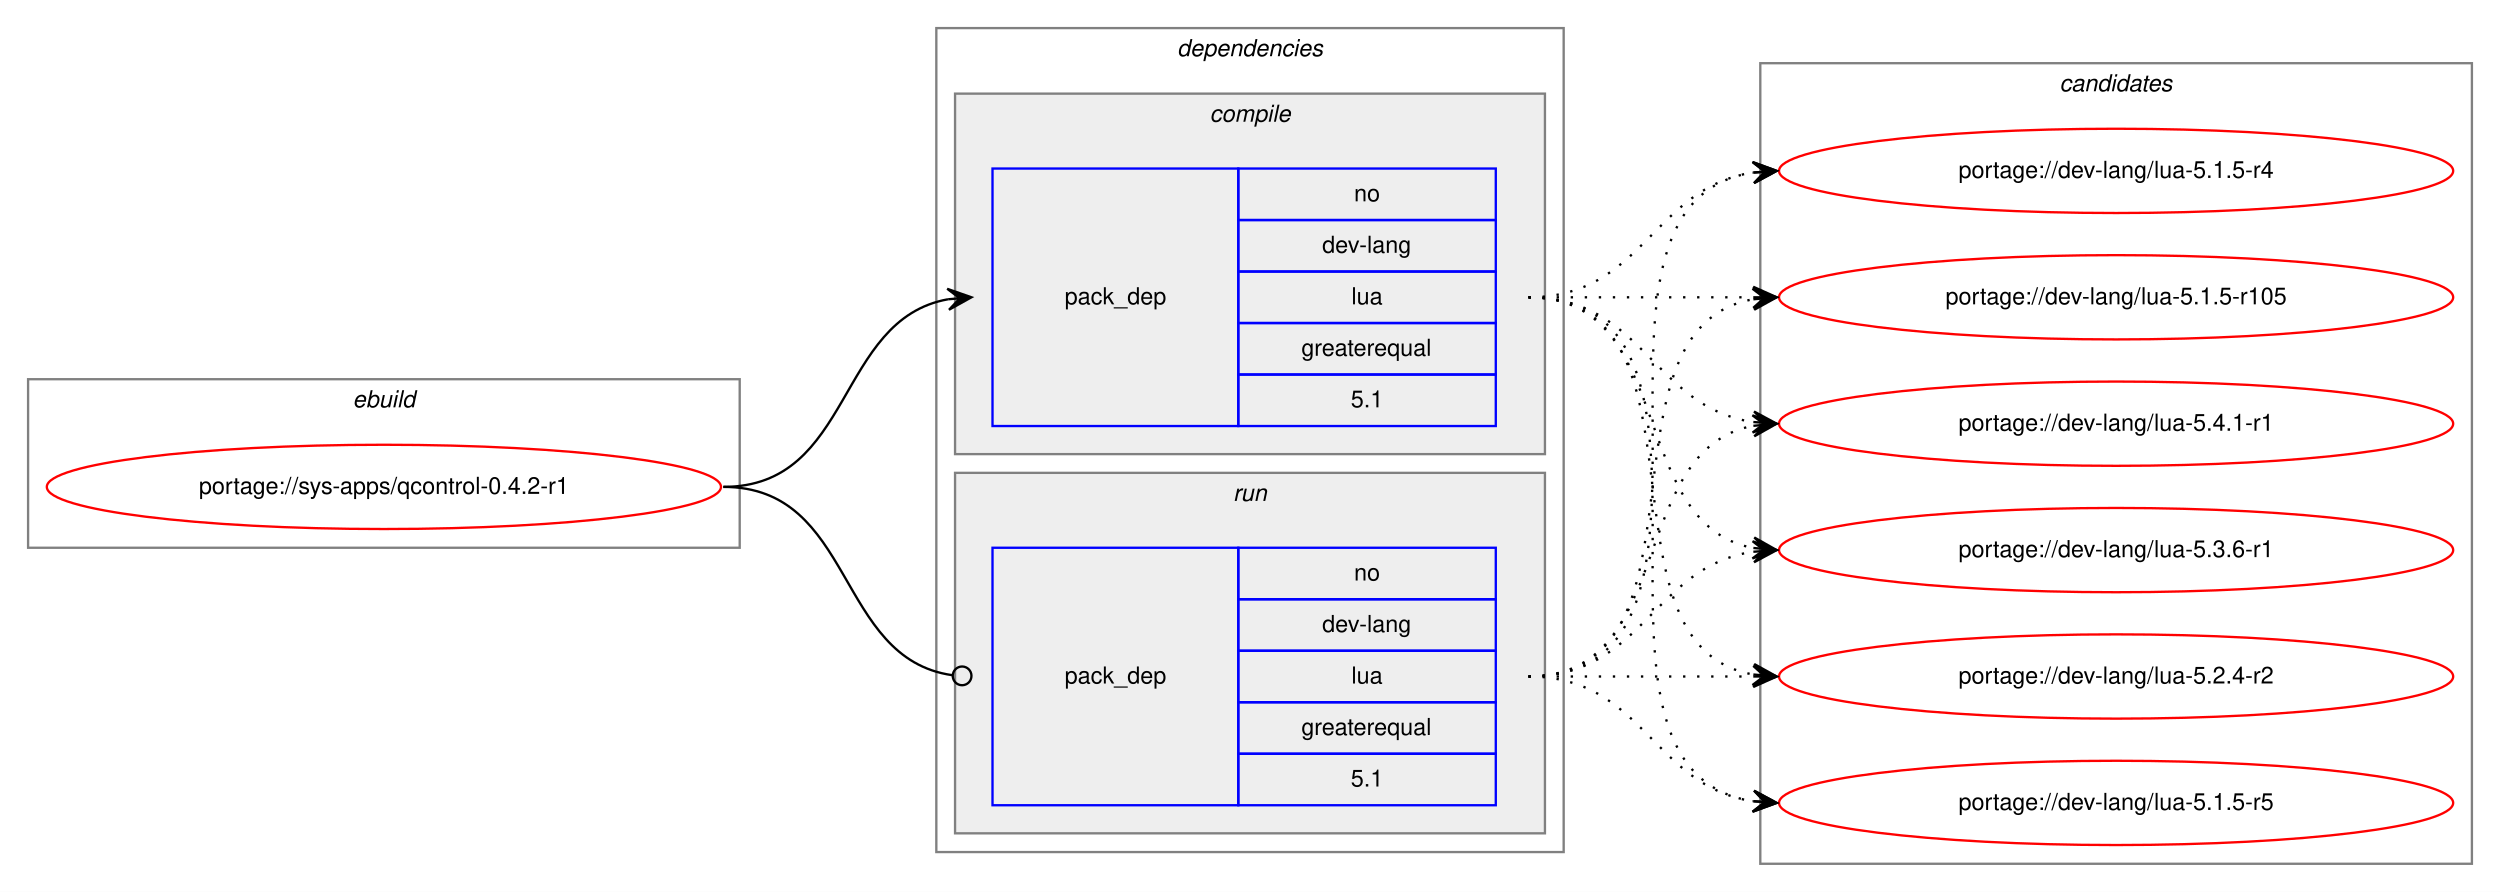
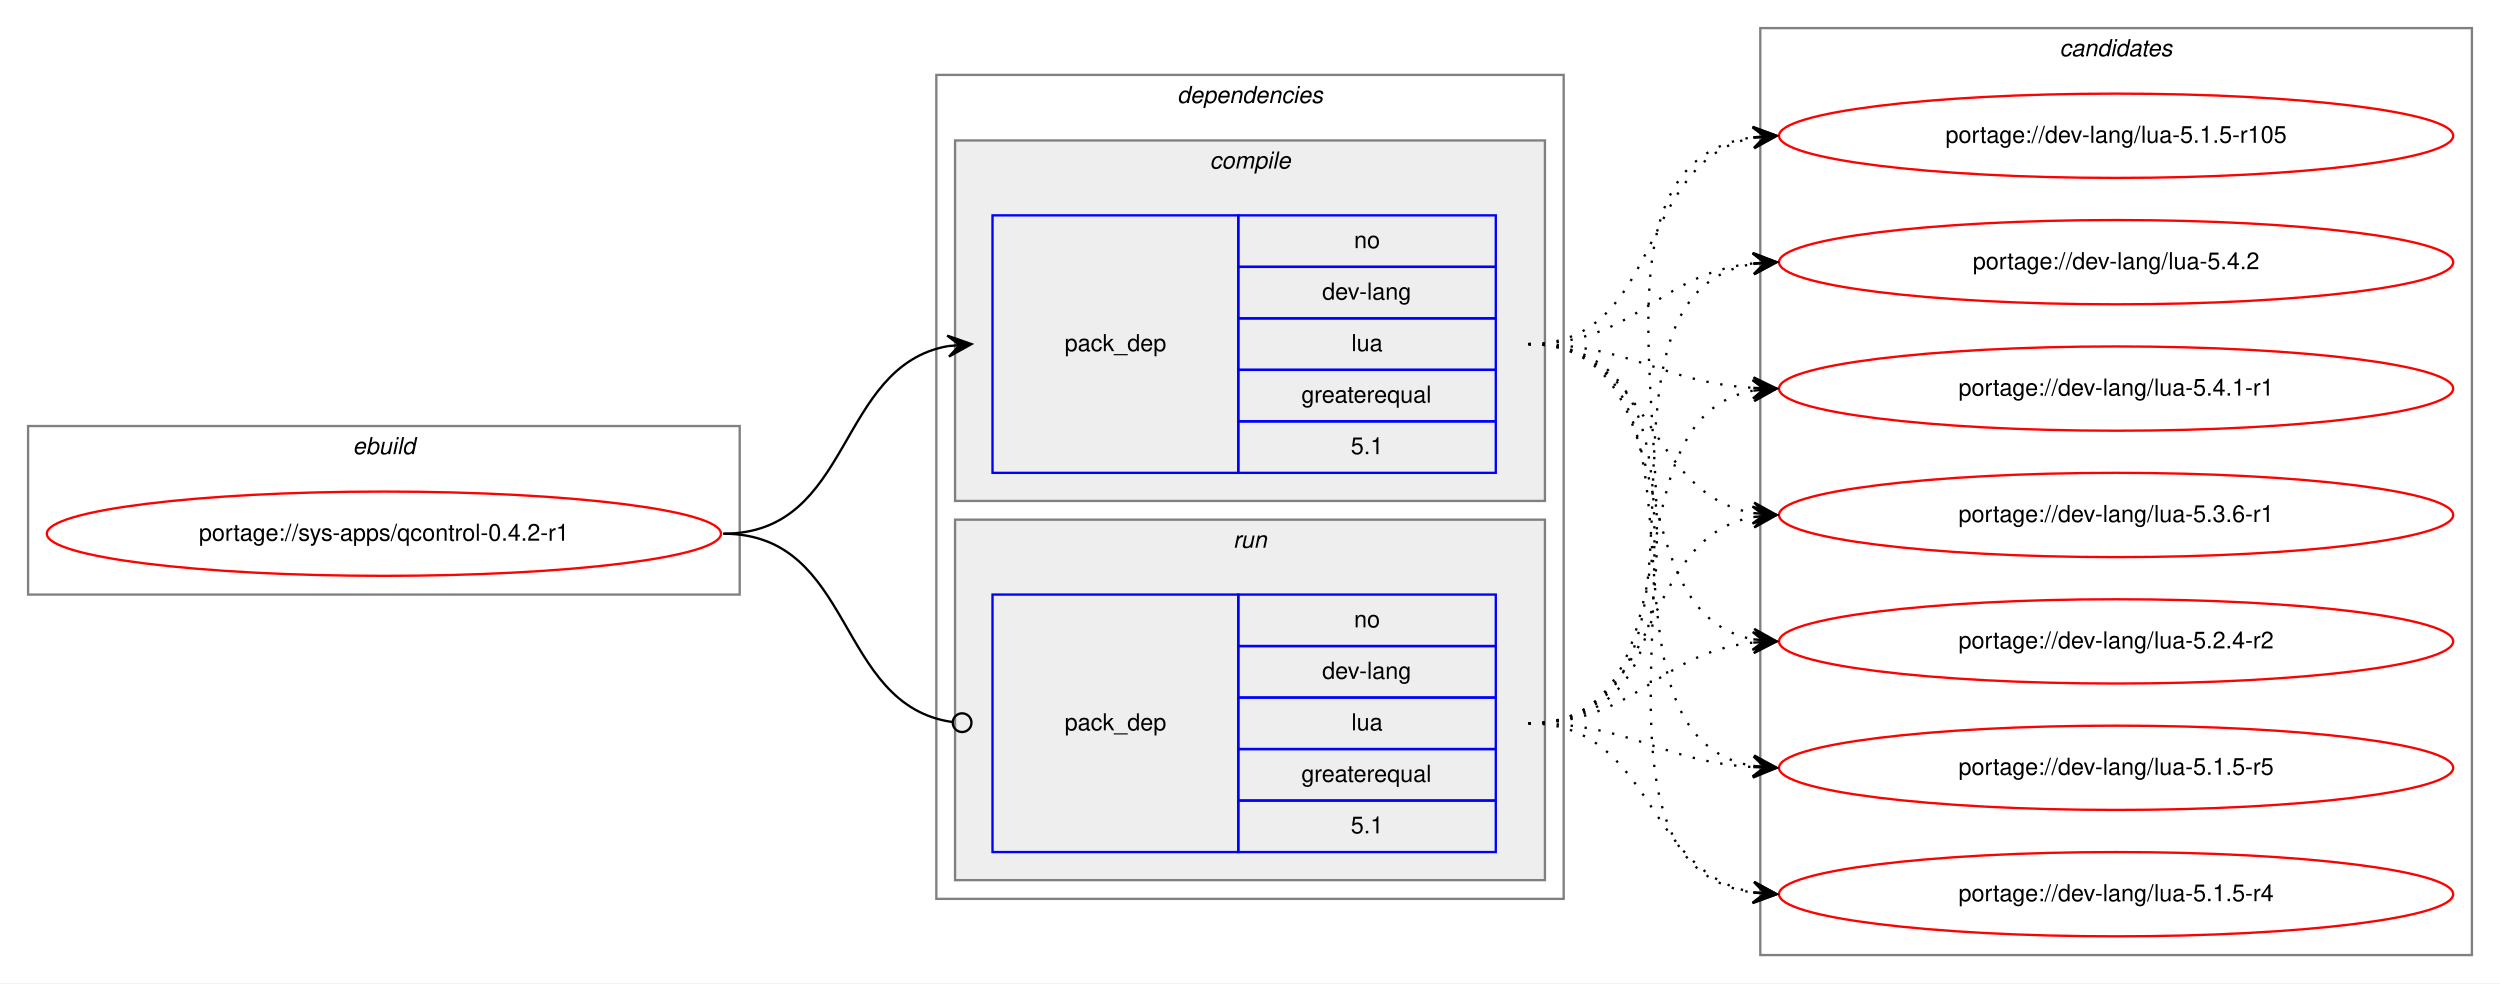
- <svg xmlns="http://www.w3.org/2000/svg" xmlns:xlink="http://www.w3.org/1999/xlink" width="1068pt" height="381pt" viewBox="0.00 0.00 1068.00 381.00">
-   <g id="graph0" class="graph" transform="scale(1 1) rotate(0) translate(4 377)">
-     <polygon fill="white" stroke="transparent" points="-4,4 -4,-377 1064,-377 1064,4 -4,4" />
+ <svg xmlns="http://www.w3.org/2000/svg" xmlns:xlink="http://www.w3.org/1999/xlink" width="1068pt" height="420pt" viewBox="0.00 0.00 1068.00 420.00">
+   <g id="graph0" class="graph" transform="scale(1 1) rotate(0) translate(4 416)">
+     <polygon fill="white" stroke="transparent" points="-4,4 -4,-416 1064,-416 1064,4 -4,4" />
    <g id="clust1" class="cluster">
-       <polygon fill="none" stroke="gray" points="8,-143 8,-215 312,-215 312,-143 8,-143" />
-       <text text-anchor="start" x="146.66" y="-203" font-family="Helvetica,sans-Serif" font-style="italic" font-size="10.00">ebuild</text>
+       <polygon fill="none" stroke="gray" points="8,-162 8,-234 312,-234 312,-162 8,-162" />
+       <text text-anchor="start" x="146.66" y="-222" font-family="Helvetica,sans-Serif" font-style="italic" font-size="10.00">ebuild</text>
    </g>
    <g id="clust2" class="cluster">
-       <polygon fill="none" stroke="gray" points="396,-13 396,-365 664,-365 664,-13 396,-13" />
-       <text text-anchor="start" x="498.88" y="-353" font-family="Helvetica,sans-Serif" font-style="italic" font-size="10.00">dependencies</text>
+       <polygon fill="none" stroke="gray" points="396,-32 396,-384 664,-384 664,-32 396,-32" />
+       <text text-anchor="start" x="498.88" y="-372" font-family="Helvetica,sans-Serif" font-style="italic" font-size="10.00">dependencies</text>
    </g>
    <g id="clust3" class="cluster">
-       <polygon fill="#eeeeee" stroke="gray" points="404,-183 404,-337 656,-337 656,-183 404,-183" />
-       <text text-anchor="start" x="512.78" y="-325" font-family="Helvetica,sans-Serif" font-style="italic" font-size="10.00">compile</text>
+       <polygon fill="#eeeeee" stroke="gray" points="404,-202 404,-356 656,-356 656,-202 404,-202" />
+       <text text-anchor="start" x="512.78" y="-344" font-family="Helvetica,sans-Serif" font-style="italic" font-size="10.00">compile</text>
    </g>
    <g id="clust6" class="cluster">
-       <polygon fill="#eeeeee" stroke="gray" points="404,-21 404,-175 656,-175 656,-21 404,-21" />
-       <text text-anchor="start" x="522.78" y="-163" font-family="Helvetica,sans-Serif" font-style="italic" font-size="10.00">run</text>
+       <polygon fill="#eeeeee" stroke="gray" points="404,-40 404,-194 656,-194 656,-40 404,-40" />
+       <text text-anchor="start" x="522.78" y="-182" font-family="Helvetica,sans-Serif" font-style="italic" font-size="10.00">run</text>
    </g>
    <g id="clust8" class="cluster">
-       <polygon fill="none" stroke="gray" points="748,-8 748,-350 1052,-350 1052,-8 748,-8" />
-       <text text-anchor="start" x="875.82" y="-338" font-family="Helvetica,sans-Serif" font-style="italic" font-size="10.00">candidates</text>
+       <polygon fill="none" stroke="gray" points="748,-8 748,-404 1052,-404 1052,-8 748,-8" />
+       <text text-anchor="start" x="875.82" y="-392" font-family="Helvetica,sans-Serif" font-style="italic" font-size="10.00">candidates</text>
    </g>
    <g id="node1" class="node">
      <g id="a_node1">
        <a xlink:href="../sys-apps/qcontrol-0.4.2-r1.svg" xlink:title="portage://sys-apps/qcontrol-0.4.2-r1">
-           <ellipse fill="none" stroke="red" cx="160" cy="-169" rx="144" ry="18" />
-           <text text-anchor="middle" x="160" y="-166" font-family="Helvetica,sans-Serif" font-size="10.00">portage://sys-apps/qcontrol-0.4.2-r1</text>
+           <ellipse fill="none" stroke="red" cx="160" cy="-188" rx="144" ry="18" />
+           <text text-anchor="middle" x="160" y="-185" font-family="Helvetica,sans-Serif" font-size="10.00">portage://sys-apps/qcontrol-0.4.2-r1</text>
        </a>
      </g>
    </g>
    <g id="node2" class="node">
-       <polygon fill="none" stroke="blue" points="420,-195 420,-305 525,-305 525,-195 420,-195" />
-       <text text-anchor="start" x="450.82" y="-247" font-family="Helvetica,sans-Serif" font-size="10.00">pack_dep</text>
-       <polygon fill="none" stroke="blue" points="525,-283 525,-305 635,-305 635,-283 525,-283" />
-       <text text-anchor="start" x="574.44" y="-291" font-family="Helvetica,sans-Serif" font-size="10.00">no</text>
-       <polygon fill="none" stroke="blue" points="525,-261 525,-283 635,-283 635,-261 525,-261" />
-       <text text-anchor="start" x="560.83" y="-269" font-family="Helvetica,sans-Serif" font-size="10.00">dev-lang</text>
-       <polygon fill="none" stroke="blue" points="525,-239 525,-261 635,-261 635,-239 525,-239" />
-       <text text-anchor="start" x="573.33" y="-247" font-family="Helvetica,sans-Serif" font-size="10.00">lua</text>
-       <polygon fill="none" stroke="blue" points="525,-217 525,-239 635,-239 635,-217 525,-217" />
-       <text text-anchor="start" x="551.94" y="-225" font-family="Helvetica,sans-Serif" font-size="10.00">greaterequal</text>
-       <polygon fill="none" stroke="blue" points="525,-195 525,-217 635,-217 635,-195 525,-195" />
-       <text text-anchor="start" x="573.05" y="-203" font-family="Helvetica,sans-Serif" font-size="10.00">5.1</text>
+       <polygon fill="none" stroke="blue" points="420,-214 420,-324 525,-324 525,-214 420,-214" />
+       <text text-anchor="start" x="450.82" y="-266" font-family="Helvetica,sans-Serif" font-size="10.00">pack_dep</text>
+       <polygon fill="none" stroke="blue" points="525,-302 525,-324 635,-324 635,-302 525,-302" />
+       <text text-anchor="start" x="574.44" y="-310" font-family="Helvetica,sans-Serif" font-size="10.00">no</text>
+       <polygon fill="none" stroke="blue" points="525,-280 525,-302 635,-302 635,-280 525,-280" />
+       <text text-anchor="start" x="560.83" y="-288" font-family="Helvetica,sans-Serif" font-size="10.00">dev-lang</text>
+       <polygon fill="none" stroke="blue" points="525,-258 525,-280 635,-280 635,-258 525,-258" />
+       <text text-anchor="start" x="573.33" y="-266" font-family="Helvetica,sans-Serif" font-size="10.00">lua</text>
+       <polygon fill="none" stroke="blue" points="525,-236 525,-258 635,-258 635,-236 525,-236" />
+       <text text-anchor="start" x="551.94" y="-244" font-family="Helvetica,sans-Serif" font-size="10.00">greaterequal</text>
+       <polygon fill="none" stroke="blue" points="525,-214 525,-236 635,-236 635,-214 525,-214" />
+       <text text-anchor="start" x="573.05" y="-222" font-family="Helvetica,sans-Serif" font-size="10.00">5.1</text>
    </g>
    <g id="edge1" class="edge">
-       <path fill="none" stroke="black" d="M305,-169C360.7,-169 352.97,-240.49 400.99,-249.15" />
-       <polygon fill="black" stroke="black" points="411,-250 400.65,-253.63 406.02,-249.57 401.04,-249.15 401.04,-249.15 401.04,-249.15 406.02,-249.57 401.42,-244.67 411,-250 411,-250" />
+       <path fill="none" stroke="black" d="M305,-188C360.7,-188 352.97,-259.49 400.99,-268.15" />
+       <polygon fill="black" stroke="black" points="411,-269 400.65,-272.63 406.02,-268.57 401.04,-268.15 401.04,-268.15 401.04,-268.15 406.02,-268.57 401.42,-263.67 411,-269 411,-269" />
    </g>
    <g id="node3" class="node">
-       <polygon fill="none" stroke="blue" points="420,-33 420,-143 525,-143 525,-33 420,-33" />
-       <text text-anchor="start" x="450.82" y="-85" font-family="Helvetica,sans-Serif" font-size="10.00">pack_dep</text>
-       <polygon fill="none" stroke="blue" points="525,-121 525,-143 635,-143 635,-121 525,-121" />
-       <text text-anchor="start" x="574.44" y="-129" font-family="Helvetica,sans-Serif" font-size="10.00">no</text>
-       <polygon fill="none" stroke="blue" points="525,-99 525,-121 635,-121 635,-99 525,-99" />
-       <text text-anchor="start" x="560.83" y="-107" font-family="Helvetica,sans-Serif" font-size="10.00">dev-lang</text>
-       <polygon fill="none" stroke="blue" points="525,-77 525,-99 635,-99 635,-77 525,-77" />
-       <text text-anchor="start" x="573.33" y="-85" font-family="Helvetica,sans-Serif" font-size="10.00">lua</text>
-       <polygon fill="none" stroke="blue" points="525,-55 525,-77 635,-77 635,-55 525,-55" />
-       <text text-anchor="start" x="551.94" y="-63" font-family="Helvetica,sans-Serif" font-size="10.00">greaterequal</text>
-       <polygon fill="none" stroke="blue" points="525,-33 525,-55 635,-55 635,-33 525,-33" />
-       <text text-anchor="start" x="573.05" y="-41" font-family="Helvetica,sans-Serif" font-size="10.00">5.1</text>
+       <polygon fill="none" stroke="blue" points="420,-52 420,-162 525,-162 525,-52 420,-52" />
+       <text text-anchor="start" x="450.82" y="-104" font-family="Helvetica,sans-Serif" font-size="10.00">pack_dep</text>
+       <polygon fill="none" stroke="blue" points="525,-140 525,-162 635,-162 635,-140 525,-140" />
+       <text text-anchor="start" x="574.44" y="-148" font-family="Helvetica,sans-Serif" font-size="10.00">no</text>
+       <polygon fill="none" stroke="blue" points="525,-118 525,-140 635,-140 635,-118 525,-118" />
+       <text text-anchor="start" x="560.83" y="-126" font-family="Helvetica,sans-Serif" font-size="10.00">dev-lang</text>
+       <polygon fill="none" stroke="blue" points="525,-96 525,-118 635,-118 635,-96 525,-96" />
+       <text text-anchor="start" x="573.33" y="-104" font-family="Helvetica,sans-Serif" font-size="10.00">lua</text>
+       <polygon fill="none" stroke="blue" points="525,-74 525,-96 635,-96 635,-74 525,-74" />
+       <text text-anchor="start" x="551.94" y="-82" font-family="Helvetica,sans-Serif" font-size="10.00">greaterequal</text>
+       <polygon fill="none" stroke="blue" points="525,-52 525,-74 635,-74 635,-52 525,-52" />
+       <text text-anchor="start" x="573.05" y="-60" font-family="Helvetica,sans-Serif" font-size="10.00">5.1</text>
    </g>
    <g id="edge2" class="edge">
-       <path fill="none" stroke="black" d="M305,-169C361.4,-169 352.77,-95.72 402.81,-88.56" />
-       <ellipse fill="none" stroke="black" cx="407.01" cy="-88.27" rx="4" ry="4" />
+       <path fill="none" stroke="black" d="M305,-188C361.4,-188 352.77,-114.72 402.81,-107.56" />
+       <ellipse fill="none" stroke="black" cx="407.01" cy="-107.27" rx="4" ry="4" />
    </g>
    <g id="node4" class="node">
      <g id="a_node4">
-         <a xlink:href="../dev-lang/lua-5.4.1-r1.svg" xlink:title="portage://dev-lang/lua-5.4.1-r1">
-           <ellipse fill="none" stroke="red" cx="900" cy="-196" rx="144" ry="18" />
-           <text text-anchor="middle" x="900" y="-193" font-family="Helvetica,sans-Serif" font-size="10.00">portage://dev-lang/lua-5.4.1-r1</text>
+         <a xlink:href="../dev-lang/lua-5.4.2.svg" xlink:title="portage://dev-lang/lua-5.4.2">
+           <ellipse fill="none" stroke="red" cx="900" cy="-304" rx="144" ry="18" />
+           <text text-anchor="middle" x="900" y="-301" font-family="Helvetica,sans-Serif" font-size="10.00">portage://dev-lang/lua-5.4.2</text>
        </a>
      </g>
    </g>
    <g id="edge3" class="edge">
-       <path fill="none" stroke="black" stroke-dasharray="1,5" d="M649,-250C698.26,-250 701.85,-203.13 744.86,-196.72" />
-       <polygon fill="black" stroke="black" points="755,-196 745.35,-201.2 750.01,-196.36 745.03,-196.71 745.03,-196.71 745.03,-196.71 750.01,-196.36 744.71,-192.22 755,-196 755,-196" />
+       <path fill="none" stroke="black" stroke-dasharray="1,5" d="M649,-269C695.03,-269 704.18,-299.12 744.88,-303.48" />
+       <polygon fill="black" stroke="black" points="755,-304 744.78,-307.98 750.01,-303.74 745.01,-303.48 745.01,-303.48 745.01,-303.48 750.01,-303.74 745.25,-298.99 755,-304 755,-304" />
    </g>
    <g id="node5" class="node">
      <g id="a_node5">
-         <a xlink:href="../dev-lang/lua-5.3.6-r1.svg" xlink:title="portage://dev-lang/lua-5.3.6-r1">
-           <ellipse fill="none" stroke="red" cx="900" cy="-142" rx="144" ry="18" />
-           <text text-anchor="middle" x="900" y="-139" font-family="Helvetica,sans-Serif" font-size="10.00">portage://dev-lang/lua-5.3.6-r1</text>
+         <a xlink:href="../dev-lang/lua-5.4.1-r1.svg" xlink:title="portage://dev-lang/lua-5.4.1-r1">
+           <ellipse fill="none" stroke="red" cx="900" cy="-250" rx="144" ry="18" />
+           <text text-anchor="middle" x="900" y="-247" font-family="Helvetica,sans-Serif" font-size="10.00">portage://dev-lang/lua-5.4.1-r1</text>
        </a>
      </g>
    </g>
    <g id="edge4" class="edge">
-       <path fill="none" stroke="black" stroke-dasharray="1,5" d="M649,-250C712.58,-250 690.58,-153.49 744.79,-142.93" />
-       <polygon fill="black" stroke="black" points="755,-142 745.45,-147.39 750.02,-142.46 745.04,-142.91 745.04,-142.91 745.04,-142.91 750.02,-142.46 744.63,-138.43 755,-142 755,-142" />
+       <path fill="none" stroke="black" stroke-dasharray="1,5" d="M649,-269C693.31,-269 705.41,-252.72 744.93,-250.3" />
+       <polygon fill="black" stroke="black" points="755,-250 745.14,-254.79 750,-250.15 745,-250.3 745,-250.3 745,-250.3 750,-250.15 744.87,-245.8 755,-250 755,-250" />
    </g>
    <g id="node6" class="node">
      <g id="a_node6">
-         <a xlink:href="../dev-lang/lua-5.2.4-r2.svg" xlink:title="portage://dev-lang/lua-5.2.4-r2">
-           <ellipse fill="none" stroke="red" cx="900" cy="-88" rx="144" ry="18" />
-           <text text-anchor="middle" x="900" y="-85" font-family="Helvetica,sans-Serif" font-size="10.00">portage://dev-lang/lua-5.2.4-r2</text>
+         <a xlink:href="../dev-lang/lua-5.3.6-r1.svg" xlink:title="portage://dev-lang/lua-5.3.6-r1">
+           <ellipse fill="none" stroke="red" cx="900" cy="-196" rx="144" ry="18" />
+           <text text-anchor="middle" x="900" y="-193" font-family="Helvetica,sans-Serif" font-size="10.00">portage://dev-lang/lua-5.3.6-r1</text>
        </a>
      </g>
    </g>
    <g id="edge5" class="edge">
-       <path fill="none" stroke="black" stroke-dasharray="1,5" d="M649,-250C731.35,-250 674.36,-101.62 744.73,-88.87" />
-       <polygon fill="black" stroke="black" points="755,-88 745.42,-93.33 750.02,-88.42 745.04,-88.85 745.04,-88.85 745.04,-88.85 750.02,-88.42 744.66,-84.36 755,-88 755,-88" />
+       <path fill="none" stroke="black" stroke-dasharray="1,5" d="M649,-269C702.63,-269 698.59,-204.84 745.01,-196.82" />
+       <polygon fill="black" stroke="black" points="755,-196 745.4,-201.3 750.02,-196.41 745.03,-196.82 745.03,-196.82 745.03,-196.82 750.02,-196.41 744.67,-192.33 755,-196 755,-196" />
    </g>
    <g id="node7" class="node">
      <g id="a_node7">
-         <a xlink:href="../dev-lang/lua-5.1.5-r5.svg" xlink:title="portage://dev-lang/lua-5.1.5-r5">
-           <ellipse fill="none" stroke="red" cx="900" cy="-34" rx="144" ry="18" />
-           <text text-anchor="middle" x="900" y="-31" font-family="Helvetica,sans-Serif" font-size="10.00">portage://dev-lang/lua-5.1.5-r5</text>
+         <a xlink:href="../dev-lang/lua-5.2.4-r2.svg" xlink:title="portage://dev-lang/lua-5.2.4-r2">
+           <ellipse fill="none" stroke="red" cx="900" cy="-142" rx="144" ry="18" />
+           <text text-anchor="middle" x="900" y="-139" font-family="Helvetica,sans-Serif" font-size="10.00">portage://dev-lang/lua-5.2.4-r2</text>
        </a>
      </g>
    </g>
    <g id="edge6" class="edge">
-       <path fill="none" stroke="black" stroke-dasharray="1,5" d="M649,-250C752.28,-250 655.19,-48.51 744.77,-34.74" />
-       <polygon fill="black" stroke="black" points="755,-34 745.35,-39.21 750.01,-34.36 745.03,-34.72 745.03,-34.72 745.03,-34.72 750.01,-34.36 744.7,-30.23 755,-34 755,-34" />
+       <path fill="none" stroke="black" stroke-dasharray="1,5" d="M649,-269C718.93,-269 685.21,-154.1 745.02,-142.88" />
+       <polygon fill="black" stroke="black" points="755,-142 745.43,-147.36 750.02,-142.44 745.04,-142.88 745.04,-142.88 745.04,-142.88 750.02,-142.44 744.64,-138.39 755,-142 755,-142" />
    </g>
    <g id="node8" class="node">
      <g id="a_node8">
-         <a xlink:href="../dev-lang/lua-5.1.5-r4.svg" xlink:title="portage://dev-lang/lua-5.1.5-r4">
-           <ellipse fill="none" stroke="red" cx="900" cy="-304" rx="144" ry="18" />
-           <text text-anchor="middle" x="900" y="-301" font-family="Helvetica,sans-Serif" font-size="10.00">portage://dev-lang/lua-5.1.5-r4</text>
+         <a xlink:href="../dev-lang/lua-5.1.5-r5.svg" xlink:title="portage://dev-lang/lua-5.1.5-r5">
+           <ellipse fill="none" stroke="red" cx="900" cy="-88" rx="144" ry="18" />
+           <text text-anchor="middle" x="900" y="-85" font-family="Helvetica,sans-Serif" font-size="10.00">portage://dev-lang/lua-5.1.5-r5</text>
        </a>
      </g>
    </g>
    <g id="edge7" class="edge">
-       <path fill="none" stroke="black" stroke-dasharray="1,5" d="M649,-250C698.26,-250 701.85,-296.87 744.86,-303.28" />
-       <polygon fill="black" stroke="black" points="755,-304 744.71,-307.78 750.01,-303.64 745.03,-303.29 745.03,-303.29 745.03,-303.29 750.01,-303.64 745.35,-298.8 755,-304 755,-304" />
+       <path fill="none" stroke="black" stroke-dasharray="1,5" d="M649,-269C738.58,-269 667.8,-101.86 744.85,-88.81" />
+       <polygon fill="black" stroke="black" points="755,-88 745.39,-93.28 750.02,-88.4 745.03,-88.79 745.03,-88.79 745.03,-88.79 750.02,-88.4 744.67,-84.31 755,-88 755,-88" />
    </g>
    <g id="node9" class="node">
      <g id="a_node9">
-         <a xlink:href="../dev-lang/lua-5.1.5-r105.svg" xlink:title="portage://dev-lang/lua-5.1.5-r105">
-           <ellipse fill="none" stroke="red" cx="900" cy="-250" rx="144" ry="18" />
-           <text text-anchor="middle" x="900" y="-247" font-family="Helvetica,sans-Serif" font-size="10.00">portage://dev-lang/lua-5.1.5-r105</text>
+         <a xlink:href="../dev-lang/lua-5.1.5-r4.svg" xlink:title="portage://dev-lang/lua-5.1.5-r4">
+           <ellipse fill="none" stroke="red" cx="900" cy="-34" rx="144" ry="18" />
+           <text text-anchor="middle" x="900" y="-31" font-family="Helvetica,sans-Serif" font-size="10.00">portage://dev-lang/lua-5.1.5-r4</text>
        </a>
      </g>
    </g>
    <g id="edge8" class="edge">
-       <path fill="none" stroke="black" stroke-dasharray="1,5" d="M649,-250C692.43,-250 705.83,-250 744.57,-250" />
-       <polygon fill="black" stroke="black" points="755,-250 745,-254.5 750,-250 745,-250 745,-250 745,-250 750,-250 745,-245.5 755,-250 755,-250" />
+       <path fill="none" stroke="black" stroke-dasharray="1,5" d="M649,-269C760,-269 647.89,-48.46 744.94,-34.67" />
+       <polygon fill="black" stroke="black" points="755,-34 745.32,-39.16 750.01,-34.33 745.02,-34.67 745.02,-34.67 745.02,-34.67 750.01,-34.33 744.72,-30.18 755,-34 755,-34" />
+     </g>
+     <g id="node10" class="node">
+       <g id="a_node10">
+         <a xlink:href="../dev-lang/lua-5.1.5-r105.svg" xlink:title="portage://dev-lang/lua-5.1.5-r105">
+           <ellipse fill="none" stroke="red" cx="900" cy="-358" rx="144" ry="18" />
+           <text text-anchor="middle" x="900" y="-355" font-family="Helvetica,sans-Serif" font-size="10.00">portage://dev-lang/lua-5.1.5-r105</text>
+         </a>
+       </g>
    </g>
    <g id="edge9" class="edge">
-       <path fill="none" stroke="black" stroke-dasharray="1,5" d="M649,-88C712.58,-88 690.58,-184.51 744.79,-195.07" />
-       <polygon fill="black" stroke="black" points="755,-196 744.63,-199.57 750.02,-195.54 745.04,-195.09 745.04,-195.09 745.04,-195.09 750.02,-195.54 745.45,-190.61 755,-196 755,-196" />
+       <path fill="none" stroke="black" stroke-dasharray="1,5" d="M649,-269C706.91,-269 695.21,-347.88 744.96,-357.12" />
+       <polygon fill="black" stroke="black" points="755,-358 744.64,-361.61 750.02,-357.56 745.04,-357.13 745.04,-357.13 745.04,-357.13 750.02,-357.56 745.43,-352.64 755,-358 755,-358" />
    </g>
    <g id="edge10" class="edge">
-       <path fill="none" stroke="black" stroke-dasharray="1,5" d="M649,-88C698.26,-88 701.85,-134.87 744.86,-141.28" />
-       <polygon fill="black" stroke="black" points="755,-142 744.71,-145.78 750.01,-141.64 745.03,-141.29 745.03,-141.29 745.03,-141.29 750.01,-141.64 745.35,-136.8 755,-142 755,-142" />
+       <path fill="none" stroke="black" stroke-dasharray="1,5" d="M649,-107C744.83,-107 662.03,-290.02 744.96,-303.25" />
+       <polygon fill="black" stroke="black" points="755,-304 744.69,-307.74 750.01,-303.63 745.03,-303.25 745.03,-303.25 745.03,-303.25 750.01,-303.63 745.36,-298.76 755,-304 755,-304" />
    </g>
    <g id="edge11" class="edge">
-       <path fill="none" stroke="black" stroke-dasharray="1,5" d="M649,-88C692.43,-88 705.83,-88 744.57,-88" />
-       <polygon fill="black" stroke="black" points="755,-88 745,-92.5 750,-88 745,-88 745,-88 745,-88 750,-88 745,-83.5 755,-88 755,-88" />
+       <path fill="none" stroke="black" stroke-dasharray="1,5" d="M649,-107C724.4,-107 680.5,-236.91 744.71,-249.09" />
+       <polygon fill="black" stroke="black" points="755,-250 744.64,-253.6 750.02,-249.56 745.04,-249.12 745.04,-249.12 745.04,-249.12 750.02,-249.56 745.44,-244.63 755,-250 755,-250" />
    </g>
    <g id="edge12" class="edge">
-       <path fill="none" stroke="black" stroke-dasharray="1,5" d="M649,-88C698.26,-88 701.85,-41.13 744.86,-34.72" />
-       <polygon fill="black" stroke="black" points="755,-34 745.35,-39.2 750.01,-34.36 745.03,-34.71 745.03,-34.71 745.03,-34.71 750.01,-34.36 744.71,-30.22 755,-34 755,-34" />
+       <path fill="none" stroke="black" stroke-dasharray="1,5" d="M649,-107C706.91,-107 695.21,-185.88 744.96,-195.12" />
+       <polygon fill="black" stroke="black" points="755,-196 744.64,-199.61 750.02,-195.56 745.04,-195.13 745.04,-195.13 745.04,-195.13 750.02,-195.56 745.43,-190.64 755,-196 755,-196" />
    </g>
    <g id="edge13" class="edge">
-       <path fill="none" stroke="black" stroke-dasharray="1,5" d="M649,-88C752.28,-88 655.19,-289.49 744.77,-303.26" />
-       <polygon fill="black" stroke="black" points="755,-304 744.7,-307.77 750.01,-303.64 745.03,-303.28 745.03,-303.28 745.03,-303.28 750.01,-303.64 745.35,-298.79 755,-304 755,-304" />
+       <path fill="none" stroke="black" stroke-dasharray="1,5" d="M649,-107C695.03,-107 704.18,-137.12 744.88,-141.48" />
+       <polygon fill="black" stroke="black" points="755,-142 744.78,-145.98 750.01,-141.74 745.01,-141.48 745.01,-141.48 745.01,-141.48 750.01,-141.74 745.25,-136.99 755,-142 755,-142" />
    </g>
    <g id="edge14" class="edge">
-       <path fill="none" stroke="black" stroke-dasharray="1,5" d="M649,-88C731.35,-88 674.36,-236.38 744.73,-249.13" />
-       <polygon fill="black" stroke="black" points="755,-250 744.66,-253.64 750.02,-249.58 745.04,-249.15 745.04,-249.15 745.04,-249.15 750.02,-249.58 745.42,-244.67 755,-250 755,-250" />
+       <path fill="none" stroke="black" stroke-dasharray="1,5" d="M649,-107C693.31,-107 705.41,-90.72 744.93,-88.3" />
+       <polygon fill="black" stroke="black" points="755,-88 745.14,-92.79 750,-88.15 745,-88.3 745,-88.3 745,-88.3 750,-88.15 744.87,-83.8 755,-88 755,-88" />
+     </g>
+     <g id="edge15" class="edge">
+       <path fill="none" stroke="black" stroke-dasharray="1,5" d="M649,-107C702.63,-107 698.59,-42.84 745.01,-34.82" />
+       <polygon fill="black" stroke="black" points="755,-34 745.4,-39.3 750.02,-34.41 745.03,-34.82 745.03,-34.82 745.03,-34.82 750.02,-34.41 744.67,-30.33 755,-34 755,-34" />
+     </g>
+     <g id="edge16" class="edge">
+       <path fill="none" stroke="black" stroke-dasharray="1,5" d="M649,-107C766.55,-107 641.66,-343.51 745.01,-357.37" />
+       <polygon fill="black" stroke="black" points="755,-358 744.74,-361.86 750.01,-357.68 745.02,-357.37 745.02,-357.37 745.02,-357.37 750.01,-357.68 745.3,-352.88 755,-358 755,-358" />
    </g>
  </g>
</svg>
